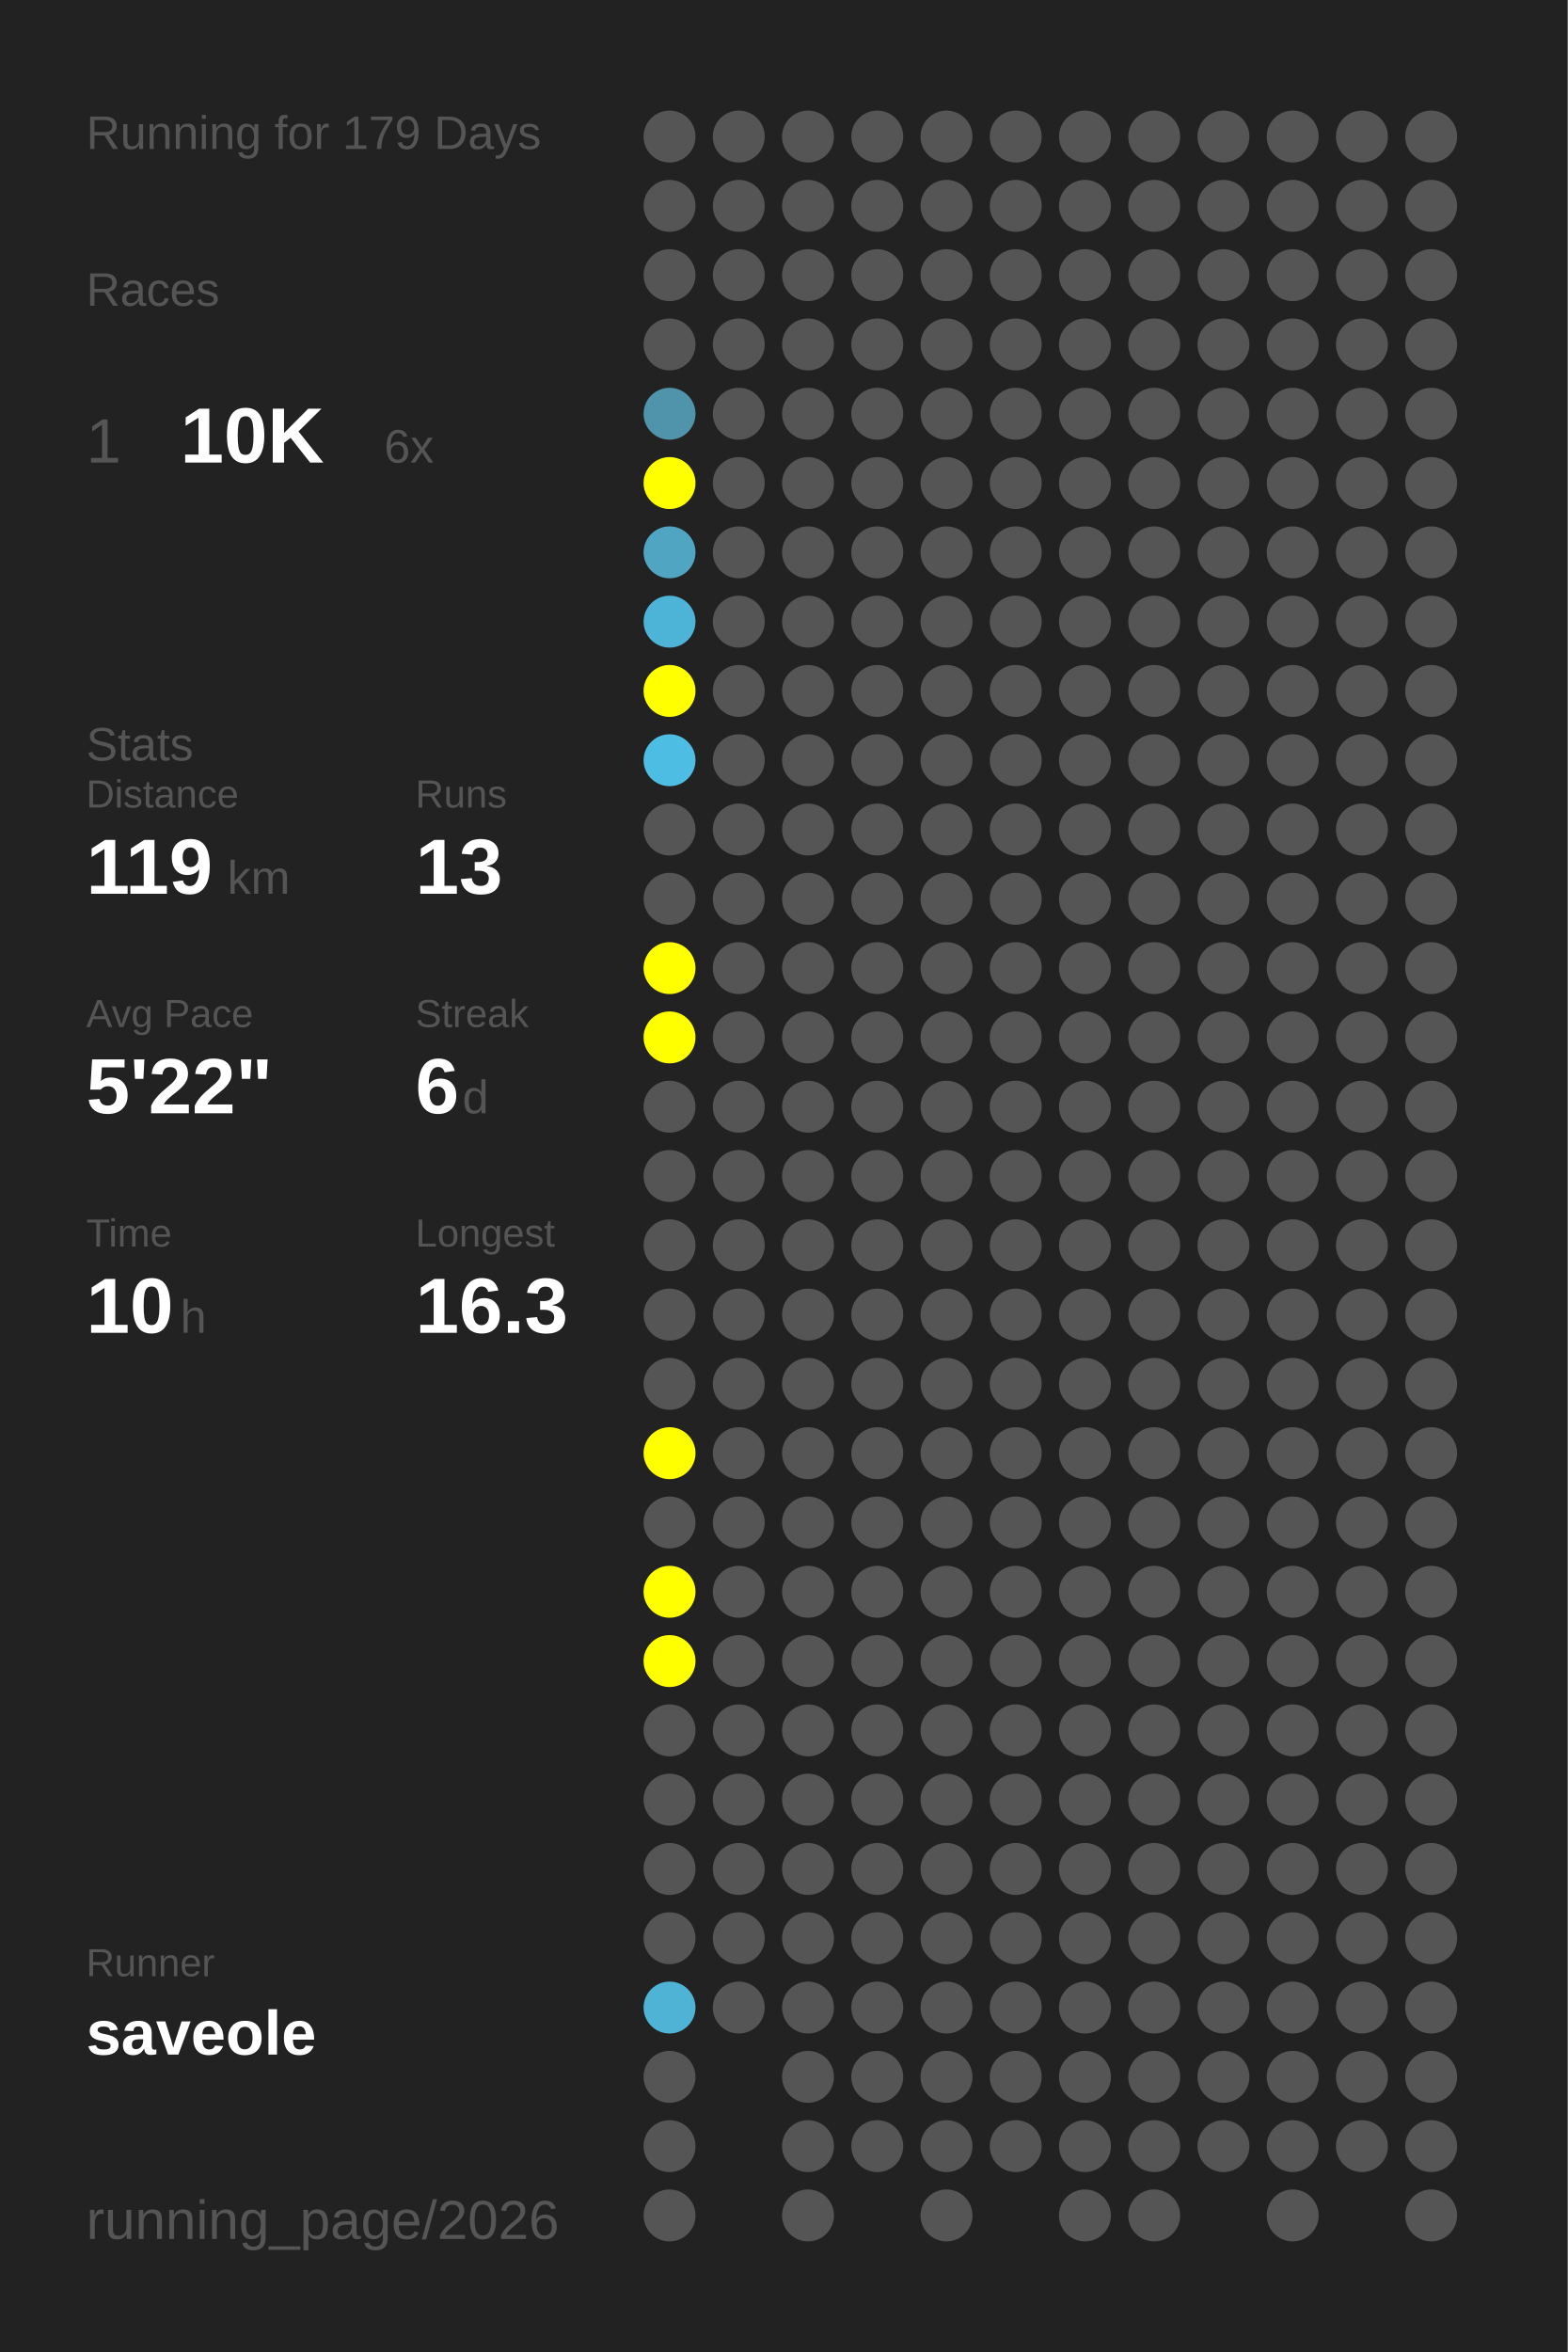
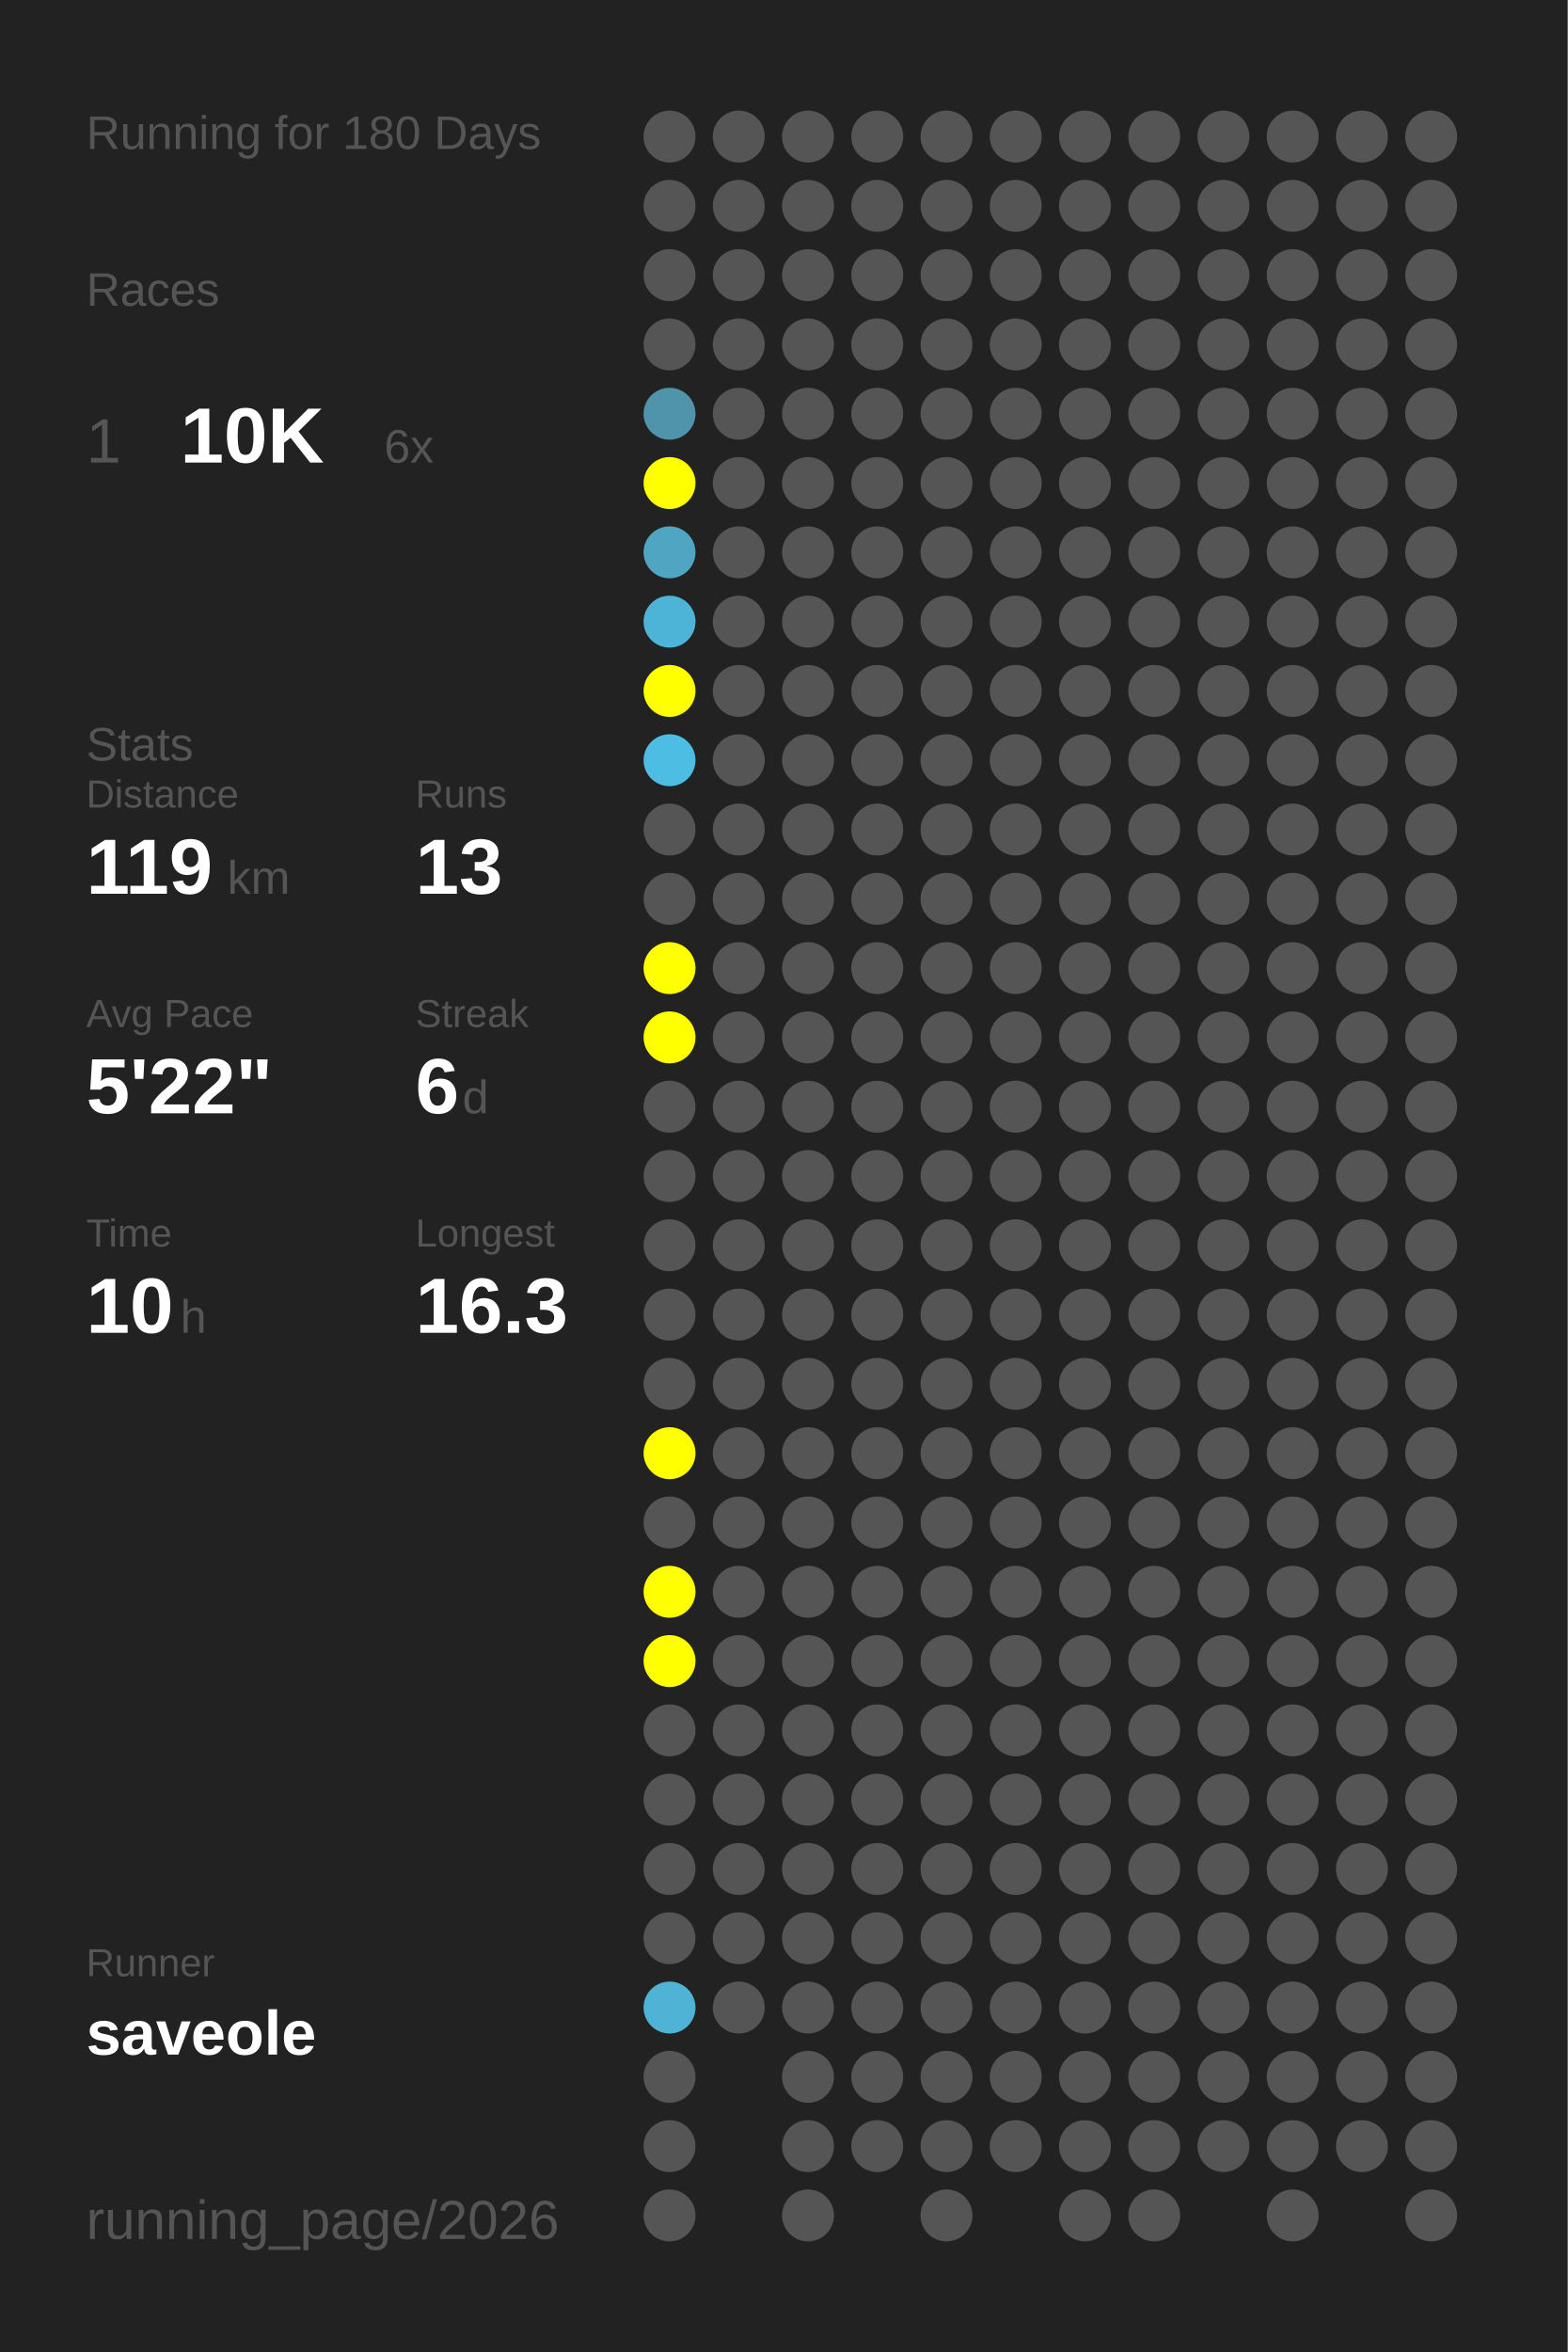
<svg xmlns="http://www.w3.org/2000/svg" baseProfile="full" height="300mm" version="1.1" viewBox="0,0,200,300" width="200mm">
  <defs />
  <rect fill="#222222" height="300" width="200" x="0" y="0" />
-   <text fill="#555555" style="font-size:6px; font-family:Arial;" x="11" y="19">Running for 179 Days</text>
+   <text fill="#555555" style="font-size:6px; font-family:Arial;" x="11" y="19">Running for 180 Days</text>
  <text fill="#555555" style="font-size:6px; font-family:Arial;" x="11" y="39">Races</text>
  <text fill="#555555" style="font-size:8px; font-family:Arial;" x="11" y="59">1</text>
  <text fill="#FFFFFF" style="font-size:10px; font-family:Arial; font-weight:bold;" x="23" y="59">10K</text>
  <text fill="#555555" style="font-size:6px; font-family:Arial;" x="49" y="59">6x</text>
  <text fill="#555555" style="font-size:6px; font-family:Arial;" x="11" y="97">Stats</text>
  <text fill="#555555" style="font-size:5px; font-family:Arial;" x="11" y="103">Distance</text>
  <text fill="#FFFFFF" style="font-size:10px; font-family:Arial; font-weight:bold;" x="11" y="114">119</text>
  <text fill="#555555" style="font-size:6px; font-family:Arial;" x="29" y="114">km</text>
  <text fill="#555555" style="font-size:5px; font-family:Arial;" x="53" y="103">Runs</text>
  <text fill="#FFFFFF" style="font-size:10px; font-family:Arial; font-weight:bold;" x="53" y="114">13</text>
  <text fill="#555555" style="font-size:5px; font-family:Arial;" x="11" y="131">Avg Pace</text>
  <text fill="#FFFFFF" style="font-size:10px; font-family:Arial; font-weight:bold;" x="11" y="142">5'22"</text>
  <text fill="#555555" style="font-size:5px; font-family:Arial;" x="53" y="131">Streak</text>
  <text fill="#FFFFFF" style="font-size:10px; font-family:Arial; font-weight:bold;" x="53" y="142">6</text>
  <text fill="#555555" style="font-size:6px; font-family:Arial;" x="59" y="142">d</text>
  <text fill="#555555" style="font-size:5px; font-family:Arial;" x="11" y="159">Time</text>
  <text fill="#FFFFFF" style="font-size:10px; font-family:Arial; font-weight:bold;" x="11" y="170">10</text>
  <text fill="#555555" style="font-size:6px; font-family:Arial;" x="23" y="170">h</text>
  <text fill="#555555" style="font-size:5px; font-family:Arial;" x="53" y="159">Longest</text>
  <text fill="#FFFFFF" style="font-size:10px; font-family:Arial; font-weight:bold;" x="53" y="170">16.3</text>
  <text fill="#555555" style="font-size:5px; font-family:Arial;" x="11" y="252.065">Runner</text>
  <text fill="#FFFFFF" style="font-size:8px; font-family:Arial; font-weight:bold;" x="11" y="262.065">saveole</text>
  <text fill="#555555" style="font-size:7px; font-family:Arial;" x="11" y="285.581">running_page/2026</text>
  <circle cx="85.417" cy="17.419" fill="#555555" r="3.312" />
  <circle cx="85.417" cy="26.258" fill="#555555" r="3.312" />
  <circle cx="85.417" cy="35.097" fill="#555555" r="3.312" />
  <circle cx="85.417" cy="43.935" fill="#555555" r="3.312" />
  <circle cx="85.417" cy="52.774" fill="#5094ab" r="3.312" />
  <circle cx="85.417" cy="61.613" fill="#FFFF00" r="3.312" />
  <circle cx="85.417" cy="70.452" fill="#4fa5c2" r="3.312" />
  <circle cx="85.417" cy="79.29" fill="#4eb4d7" r="3.312" />
  <circle cx="85.417" cy="88.129" fill="#FFFF00" r="3.312" />
  <circle cx="85.417" cy="96.968" fill="#4ebde3" r="3.312" />
  <circle cx="85.417" cy="105.806" fill="#555555" r="3.312" />
  <circle cx="85.417" cy="114.645" fill="#555555" r="3.312" />
  <circle cx="85.417" cy="123.484" fill="#FFFF00" r="3.312" />
  <circle cx="85.417" cy="132.323" fill="#FFFF00" r="3.312" />
  <circle cx="85.417" cy="141.161" fill="#555555" r="3.312" />
  <circle cx="85.417" cy="150" fill="#555555" r="3.312" />
  <circle cx="85.417" cy="158.839" fill="#555555" r="3.312" />
  <circle cx="85.417" cy="167.677" fill="#555555" r="3.312" />
  <circle cx="85.417" cy="176.516" fill="#555555" r="3.312" />
  <circle cx="85.417" cy="185.355" fill="#FFFF00" r="3.312" />
  <circle cx="85.417" cy="194.194" fill="#555555" r="3.312" />
  <circle cx="85.417" cy="203.032" fill="#FFFF00" r="3.312" />
  <circle cx="85.417" cy="211.871" fill="#FFFF00" r="3.312" />
  <circle cx="85.417" cy="220.71" fill="#555555" r="3.312" />
  <circle cx="85.417" cy="229.548" fill="#555555" r="3.312" />
  <circle cx="85.417" cy="238.387" fill="#555555" r="3.312" />
  <circle cx="85.417" cy="247.226" fill="#555555" r="3.312" />
  <circle cx="85.417" cy="256.065" fill="#4eb3d5" r="3.312" />
  <circle cx="85.417" cy="264.903" fill="#555555" r="3.312" />
  <circle cx="85.417" cy="273.742" fill="#555555" r="3.312" />
  <circle cx="85.417" cy="282.581" fill="#555555" r="3.312" />
  <circle cx="94.25" cy="17.419" fill="#555555" r="3.312" />
  <circle cx="94.25" cy="26.258" fill="#555555" r="3.312" />
  <circle cx="94.25" cy="35.097" fill="#555555" r="3.312" />
  <circle cx="94.25" cy="43.935" fill="#555555" r="3.312" />
  <circle cx="94.25" cy="52.774" fill="#555555" r="3.312" />
  <circle cx="94.25" cy="61.613" fill="#555555" r="3.312" />
  <circle cx="94.25" cy="70.452" fill="#555555" r="3.312" />
  <circle cx="94.25" cy="79.29" fill="#555555" r="3.312" />
  <circle cx="94.25" cy="88.129" fill="#555555" r="3.312" />
  <circle cx="94.25" cy="96.968" fill="#555555" r="3.312" />
  <circle cx="94.25" cy="105.806" fill="#555555" r="3.312" />
  <circle cx="94.25" cy="114.645" fill="#555555" r="3.312" />
  <circle cx="94.25" cy="123.484" fill="#555555" r="3.312" />
  <circle cx="94.25" cy="132.323" fill="#555555" r="3.312" />
  <circle cx="94.25" cy="141.161" fill="#555555" r="3.312" />
  <circle cx="94.25" cy="150" fill="#555555" r="3.312" />
  <circle cx="94.25" cy="158.839" fill="#555555" r="3.312" />
  <circle cx="94.25" cy="167.677" fill="#555555" r="3.312" />
  <circle cx="94.25" cy="176.516" fill="#555555" r="3.312" />
  <circle cx="94.25" cy="185.355" fill="#555555" r="3.312" />
  <circle cx="94.25" cy="194.194" fill="#555555" r="3.312" />
  <circle cx="94.25" cy="203.032" fill="#555555" r="3.312" />
  <circle cx="94.25" cy="211.871" fill="#555555" r="3.312" />
  <circle cx="94.25" cy="220.71" fill="#555555" r="3.312" />
  <circle cx="94.25" cy="229.548" fill="#555555" r="3.312" />
  <circle cx="94.25" cy="238.387" fill="#555555" r="3.312" />
  <circle cx="94.25" cy="247.226" fill="#555555" r="3.312" />
  <circle cx="94.25" cy="256.065" fill="#555555" r="3.312" />
  <circle cx="103.083" cy="17.419" fill="#555555" r="3.312" />
  <circle cx="103.083" cy="26.258" fill="#555555" r="3.312" />
  <circle cx="103.083" cy="35.097" fill="#555555" r="3.312" />
  <circle cx="103.083" cy="43.935" fill="#555555" r="3.312" />
  <circle cx="103.083" cy="52.774" fill="#555555" r="3.312" />
  <circle cx="103.083" cy="61.613" fill="#555555" r="3.312" />
  <circle cx="103.083" cy="70.452" fill="#555555" r="3.312" />
  <circle cx="103.083" cy="79.29" fill="#555555" r="3.312" />
  <circle cx="103.083" cy="88.129" fill="#555555" r="3.312" />
  <circle cx="103.083" cy="96.968" fill="#555555" r="3.312" />
  <circle cx="103.083" cy="105.806" fill="#555555" r="3.312" />
  <circle cx="103.083" cy="114.645" fill="#555555" r="3.312" />
  <circle cx="103.083" cy="123.484" fill="#555555" r="3.312" />
  <circle cx="103.083" cy="132.323" fill="#555555" r="3.312" />
  <circle cx="103.083" cy="141.161" fill="#555555" r="3.312" />
  <circle cx="103.083" cy="150" fill="#555555" r="3.312" />
  <circle cx="103.083" cy="158.839" fill="#555555" r="3.312" />
  <circle cx="103.083" cy="167.677" fill="#555555" r="3.312" />
  <circle cx="103.083" cy="176.516" fill="#555555" r="3.312" />
  <circle cx="103.083" cy="185.355" fill="#555555" r="3.312" />
  <circle cx="103.083" cy="194.194" fill="#555555" r="3.312" />
  <circle cx="103.083" cy="203.032" fill="#555555" r="3.312" />
  <circle cx="103.083" cy="211.871" fill="#555555" r="3.312" />
  <circle cx="103.083" cy="220.71" fill="#555555" r="3.312" />
  <circle cx="103.083" cy="229.548" fill="#555555" r="3.312" />
  <circle cx="103.083" cy="238.387" fill="#555555" r="3.312" />
  <circle cx="103.083" cy="247.226" fill="#555555" r="3.312" />
  <circle cx="103.083" cy="256.065" fill="#555555" r="3.312" />
  <circle cx="103.083" cy="264.903" fill="#555555" r="3.312" />
  <circle cx="103.083" cy="273.742" fill="#555555" r="3.312" />
  <circle cx="103.083" cy="282.581" fill="#555555" r="3.312" />
  <circle cx="111.917" cy="17.419" fill="#555555" r="3.312" />
  <circle cx="111.917" cy="26.258" fill="#555555" r="3.312" />
  <circle cx="111.917" cy="35.097" fill="#555555" r="3.312" />
  <circle cx="111.917" cy="43.935" fill="#555555" r="3.312" />
  <circle cx="111.917" cy="52.774" fill="#555555" r="3.312" />
  <circle cx="111.917" cy="61.613" fill="#555555" r="3.312" />
  <circle cx="111.917" cy="70.452" fill="#555555" r="3.312" />
  <circle cx="111.917" cy="79.29" fill="#555555" r="3.312" />
  <circle cx="111.917" cy="88.129" fill="#555555" r="3.312" />
  <circle cx="111.917" cy="96.968" fill="#555555" r="3.312" />
  <circle cx="111.917" cy="105.806" fill="#555555" r="3.312" />
  <circle cx="111.917" cy="114.645" fill="#555555" r="3.312" />
  <circle cx="111.917" cy="123.484" fill="#555555" r="3.312" />
  <circle cx="111.917" cy="132.323" fill="#555555" r="3.312" />
  <circle cx="111.917" cy="141.161" fill="#555555" r="3.312" />
  <circle cx="111.917" cy="150" fill="#555555" r="3.312" />
  <circle cx="111.917" cy="158.839" fill="#555555" r="3.312" />
  <circle cx="111.917" cy="167.677" fill="#555555" r="3.312" />
  <circle cx="111.917" cy="176.516" fill="#555555" r="3.312" />
  <circle cx="111.917" cy="185.355" fill="#555555" r="3.312" />
  <circle cx="111.917" cy="194.194" fill="#555555" r="3.312" />
  <circle cx="111.917" cy="203.032" fill="#555555" r="3.312" />
  <circle cx="111.917" cy="211.871" fill="#555555" r="3.312" />
  <circle cx="111.917" cy="220.71" fill="#555555" r="3.312" />
  <circle cx="111.917" cy="229.548" fill="#555555" r="3.312" />
  <circle cx="111.917" cy="238.387" fill="#555555" r="3.312" />
  <circle cx="111.917" cy="247.226" fill="#555555" r="3.312" />
  <circle cx="111.917" cy="256.065" fill="#555555" r="3.312" />
  <circle cx="111.917" cy="264.903" fill="#555555" r="3.312" />
  <circle cx="111.917" cy="273.742" fill="#555555" r="3.312" />
  <circle cx="120.75" cy="17.419" fill="#555555" r="3.312" />
  <circle cx="120.75" cy="26.258" fill="#555555" r="3.312" />
  <circle cx="120.75" cy="35.097" fill="#555555" r="3.312" />
  <circle cx="120.75" cy="43.935" fill="#555555" r="3.312" />
  <circle cx="120.75" cy="52.774" fill="#555555" r="3.312" />
  <circle cx="120.75" cy="61.613" fill="#555555" r="3.312" />
  <circle cx="120.75" cy="70.452" fill="#555555" r="3.312" />
  <circle cx="120.75" cy="79.29" fill="#555555" r="3.312" />
  <circle cx="120.75" cy="88.129" fill="#555555" r="3.312" />
  <circle cx="120.75" cy="96.968" fill="#555555" r="3.312" />
  <circle cx="120.75" cy="105.806" fill="#555555" r="3.312" />
  <circle cx="120.75" cy="114.645" fill="#555555" r="3.312" />
  <circle cx="120.75" cy="123.484" fill="#555555" r="3.312" />
  <circle cx="120.75" cy="132.323" fill="#555555" r="3.312" />
  <circle cx="120.75" cy="141.161" fill="#555555" r="3.312" />
  <circle cx="120.75" cy="150" fill="#555555" r="3.312" />
  <circle cx="120.75" cy="158.839" fill="#555555" r="3.312" />
  <circle cx="120.75" cy="167.677" fill="#555555" r="3.312" />
  <circle cx="120.75" cy="176.516" fill="#555555" r="3.312" />
  <circle cx="120.75" cy="185.355" fill="#555555" r="3.312" />
  <circle cx="120.75" cy="194.194" fill="#555555" r="3.312" />
  <circle cx="120.75" cy="203.032" fill="#555555" r="3.312" />
  <circle cx="120.75" cy="211.871" fill="#555555" r="3.312" />
  <circle cx="120.75" cy="220.71" fill="#555555" r="3.312" />
  <circle cx="120.75" cy="229.548" fill="#555555" r="3.312" />
  <circle cx="120.75" cy="238.387" fill="#555555" r="3.312" />
  <circle cx="120.75" cy="247.226" fill="#555555" r="3.312" />
  <circle cx="120.75" cy="256.065" fill="#555555" r="3.312" />
  <circle cx="120.75" cy="264.903" fill="#555555" r="3.312" />
  <circle cx="120.75" cy="273.742" fill="#555555" r="3.312" />
  <circle cx="120.75" cy="282.581" fill="#555555" r="3.312" />
  <circle cx="129.583" cy="17.419" fill="#555555" r="3.312" />
  <circle cx="129.583" cy="26.258" fill="#555555" r="3.312" />
  <circle cx="129.583" cy="35.097" fill="#555555" r="3.312" />
  <circle cx="129.583" cy="43.935" fill="#555555" r="3.312" />
  <circle cx="129.583" cy="52.774" fill="#555555" r="3.312" />
  <circle cx="129.583" cy="61.613" fill="#555555" r="3.312" />
  <circle cx="129.583" cy="70.452" fill="#555555" r="3.312" />
  <circle cx="129.583" cy="79.29" fill="#555555" r="3.312" />
  <circle cx="129.583" cy="88.129" fill="#555555" r="3.312" />
  <circle cx="129.583" cy="96.968" fill="#555555" r="3.312" />
  <circle cx="129.583" cy="105.806" fill="#555555" r="3.312" />
  <circle cx="129.583" cy="114.645" fill="#555555" r="3.312" />
  <circle cx="129.583" cy="123.484" fill="#555555" r="3.312" />
  <circle cx="129.583" cy="132.323" fill="#555555" r="3.312" />
  <circle cx="129.583" cy="141.161" fill="#555555" r="3.312" />
  <circle cx="129.583" cy="150" fill="#555555" r="3.312" />
  <circle cx="129.583" cy="158.839" fill="#555555" r="3.312" />
  <circle cx="129.583" cy="167.677" fill="#555555" r="3.312" />
  <circle cx="129.583" cy="176.516" fill="#555555" r="3.312" />
  <circle cx="129.583" cy="185.355" fill="#555555" r="3.312" />
  <circle cx="129.583" cy="194.194" fill="#555555" r="3.312" />
  <circle cx="129.583" cy="203.032" fill="#555555" r="3.312" />
  <circle cx="129.583" cy="211.871" fill="#555555" r="3.312" />
  <circle cx="129.583" cy="220.71" fill="#555555" r="3.312" />
  <circle cx="129.583" cy="229.548" fill="#555555" r="3.312" />
  <circle cx="129.583" cy="238.387" fill="#555555" r="3.312" />
  <circle cx="129.583" cy="247.226" fill="#555555" r="3.312" />
  <circle cx="129.583" cy="256.065" fill="#555555" r="3.312" />
  <circle cx="129.583" cy="264.903" fill="#555555" r="3.312" />
  <circle cx="129.583" cy="273.742" fill="#555555" r="3.312" />
  <circle cx="138.417" cy="17.419" fill="#555555" r="3.312" />
  <circle cx="138.417" cy="26.258" fill="#555555" r="3.312" />
  <circle cx="138.417" cy="35.097" fill="#555555" r="3.312" />
  <circle cx="138.417" cy="43.935" fill="#555555" r="3.312" />
  <circle cx="138.417" cy="52.774" fill="#555555" r="3.312" />
  <circle cx="138.417" cy="61.613" fill="#555555" r="3.312" />
  <circle cx="138.417" cy="70.452" fill="#555555" r="3.312" />
  <circle cx="138.417" cy="79.29" fill="#555555" r="3.312" />
  <circle cx="138.417" cy="88.129" fill="#555555" r="3.312" />
  <circle cx="138.417" cy="96.968" fill="#555555" r="3.312" />
  <circle cx="138.417" cy="105.806" fill="#555555" r="3.312" />
  <circle cx="138.417" cy="114.645" fill="#555555" r="3.312" />
  <circle cx="138.417" cy="123.484" fill="#555555" r="3.312" />
  <circle cx="138.417" cy="132.323" fill="#555555" r="3.312" />
  <circle cx="138.417" cy="141.161" fill="#555555" r="3.312" />
  <circle cx="138.417" cy="150" fill="#555555" r="3.312" />
  <circle cx="138.417" cy="158.839" fill="#555555" r="3.312" />
  <circle cx="138.417" cy="167.677" fill="#555555" r="3.312" />
  <circle cx="138.417" cy="176.516" fill="#555555" r="3.312" />
  <circle cx="138.417" cy="185.355" fill="#555555" r="3.312" />
  <circle cx="138.417" cy="194.194" fill="#555555" r="3.312" />
  <circle cx="138.417" cy="203.032" fill="#555555" r="3.312" />
  <circle cx="138.417" cy="211.871" fill="#555555" r="3.312" />
  <circle cx="138.417" cy="220.71" fill="#555555" r="3.312" />
  <circle cx="138.417" cy="229.548" fill="#555555" r="3.312" />
  <circle cx="138.417" cy="238.387" fill="#555555" r="3.312" />
  <circle cx="138.417" cy="247.226" fill="#555555" r="3.312" />
  <circle cx="138.417" cy="256.065" fill="#555555" r="3.312" />
  <circle cx="138.417" cy="264.903" fill="#555555" r="3.312" />
  <circle cx="138.417" cy="273.742" fill="#555555" r="3.312" />
  <circle cx="138.417" cy="282.581" fill="#555555" r="3.312" />
  <circle cx="147.25" cy="17.419" fill="#555555" r="3.312" />
  <circle cx="147.25" cy="26.258" fill="#555555" r="3.312" />
  <circle cx="147.25" cy="35.097" fill="#555555" r="3.312" />
  <circle cx="147.25" cy="43.935" fill="#555555" r="3.312" />
  <circle cx="147.25" cy="52.774" fill="#555555" r="3.312" />
  <circle cx="147.25" cy="61.613" fill="#555555" r="3.312" />
  <circle cx="147.25" cy="70.452" fill="#555555" r="3.312" />
  <circle cx="147.25" cy="79.29" fill="#555555" r="3.312" />
  <circle cx="147.25" cy="88.129" fill="#555555" r="3.312" />
  <circle cx="147.25" cy="96.968" fill="#555555" r="3.312" />
  <circle cx="147.25" cy="105.806" fill="#555555" r="3.312" />
  <circle cx="147.25" cy="114.645" fill="#555555" r="3.312" />
  <circle cx="147.25" cy="123.484" fill="#555555" r="3.312" />
  <circle cx="147.25" cy="132.323" fill="#555555" r="3.312" />
  <circle cx="147.25" cy="141.161" fill="#555555" r="3.312" />
  <circle cx="147.25" cy="150" fill="#555555" r="3.312" />
  <circle cx="147.25" cy="158.839" fill="#555555" r="3.312" />
  <circle cx="147.25" cy="167.677" fill="#555555" r="3.312" />
  <circle cx="147.25" cy="176.516" fill="#555555" r="3.312" />
  <circle cx="147.25" cy="185.355" fill="#555555" r="3.312" />
  <circle cx="147.25" cy="194.194" fill="#555555" r="3.312" />
  <circle cx="147.25" cy="203.032" fill="#555555" r="3.312" />
  <circle cx="147.25" cy="211.871" fill="#555555" r="3.312" />
  <circle cx="147.25" cy="220.71" fill="#555555" r="3.312" />
  <circle cx="147.25" cy="229.548" fill="#555555" r="3.312" />
  <circle cx="147.25" cy="238.387" fill="#555555" r="3.312" />
  <circle cx="147.25" cy="247.226" fill="#555555" r="3.312" />
  <circle cx="147.25" cy="256.065" fill="#555555" r="3.312" />
  <circle cx="147.25" cy="264.903" fill="#555555" r="3.312" />
  <circle cx="147.25" cy="273.742" fill="#555555" r="3.312" />
  <circle cx="147.25" cy="282.581" fill="#555555" r="3.312" />
  <circle cx="156.083" cy="17.419" fill="#555555" r="3.312" />
  <circle cx="156.083" cy="26.258" fill="#555555" r="3.312" />
  <circle cx="156.083" cy="35.097" fill="#555555" r="3.312" />
  <circle cx="156.083" cy="43.935" fill="#555555" r="3.312" />
  <circle cx="156.083" cy="52.774" fill="#555555" r="3.312" />
  <circle cx="156.083" cy="61.613" fill="#555555" r="3.312" />
  <circle cx="156.083" cy="70.452" fill="#555555" r="3.312" />
  <circle cx="156.083" cy="79.29" fill="#555555" r="3.312" />
  <circle cx="156.083" cy="88.129" fill="#555555" r="3.312" />
  <circle cx="156.083" cy="96.968" fill="#555555" r="3.312" />
  <circle cx="156.083" cy="105.806" fill="#555555" r="3.312" />
  <circle cx="156.083" cy="114.645" fill="#555555" r="3.312" />
  <circle cx="156.083" cy="123.484" fill="#555555" r="3.312" />
  <circle cx="156.083" cy="132.323" fill="#555555" r="3.312" />
  <circle cx="156.083" cy="141.161" fill="#555555" r="3.312" />
  <circle cx="156.083" cy="150" fill="#555555" r="3.312" />
  <circle cx="156.083" cy="158.839" fill="#555555" r="3.312" />
  <circle cx="156.083" cy="167.677" fill="#555555" r="3.312" />
  <circle cx="156.083" cy="176.516" fill="#555555" r="3.312" />
  <circle cx="156.083" cy="185.355" fill="#555555" r="3.312" />
  <circle cx="156.083" cy="194.194" fill="#555555" r="3.312" />
  <circle cx="156.083" cy="203.032" fill="#555555" r="3.312" />
  <circle cx="156.083" cy="211.871" fill="#555555" r="3.312" />
  <circle cx="156.083" cy="220.71" fill="#555555" r="3.312" />
  <circle cx="156.083" cy="229.548" fill="#555555" r="3.312" />
  <circle cx="156.083" cy="238.387" fill="#555555" r="3.312" />
  <circle cx="156.083" cy="247.226" fill="#555555" r="3.312" />
  <circle cx="156.083" cy="256.065" fill="#555555" r="3.312" />
  <circle cx="156.083" cy="264.903" fill="#555555" r="3.312" />
  <circle cx="156.083" cy="273.742" fill="#555555" r="3.312" />
  <circle cx="164.917" cy="17.419" fill="#555555" r="3.312" />
  <circle cx="164.917" cy="26.258" fill="#555555" r="3.312" />
  <circle cx="164.917" cy="35.097" fill="#555555" r="3.312" />
  <circle cx="164.917" cy="43.935" fill="#555555" r="3.312" />
  <circle cx="164.917" cy="52.774" fill="#555555" r="3.312" />
  <circle cx="164.917" cy="61.613" fill="#555555" r="3.312" />
  <circle cx="164.917" cy="70.452" fill="#555555" r="3.312" />
  <circle cx="164.917" cy="79.29" fill="#555555" r="3.312" />
  <circle cx="164.917" cy="88.129" fill="#555555" r="3.312" />
  <circle cx="164.917" cy="96.968" fill="#555555" r="3.312" />
  <circle cx="164.917" cy="105.806" fill="#555555" r="3.312" />
  <circle cx="164.917" cy="114.645" fill="#555555" r="3.312" />
  <circle cx="164.917" cy="123.484" fill="#555555" r="3.312" />
  <circle cx="164.917" cy="132.323" fill="#555555" r="3.312" />
  <circle cx="164.917" cy="141.161" fill="#555555" r="3.312" />
  <circle cx="164.917" cy="150" fill="#555555" r="3.312" />
  <circle cx="164.917" cy="158.839" fill="#555555" r="3.312" />
  <circle cx="164.917" cy="167.677" fill="#555555" r="3.312" />
  <circle cx="164.917" cy="176.516" fill="#555555" r="3.312" />
  <circle cx="164.917" cy="185.355" fill="#555555" r="3.312" />
  <circle cx="164.917" cy="194.194" fill="#555555" r="3.312" />
  <circle cx="164.917" cy="203.032" fill="#555555" r="3.312" />
  <circle cx="164.917" cy="211.871" fill="#555555" r="3.312" />
  <circle cx="164.917" cy="220.71" fill="#555555" r="3.312" />
  <circle cx="164.917" cy="229.548" fill="#555555" r="3.312" />
  <circle cx="164.917" cy="238.387" fill="#555555" r="3.312" />
  <circle cx="164.917" cy="247.226" fill="#555555" r="3.312" />
  <circle cx="164.917" cy="256.065" fill="#555555" r="3.312" />
  <circle cx="164.917" cy="264.903" fill="#555555" r="3.312" />
  <circle cx="164.917" cy="273.742" fill="#555555" r="3.312" />
  <circle cx="164.917" cy="282.581" fill="#555555" r="3.312" />
  <circle cx="173.75" cy="17.419" fill="#555555" r="3.312" />
  <circle cx="173.75" cy="26.258" fill="#555555" r="3.312" />
  <circle cx="173.75" cy="35.097" fill="#555555" r="3.312" />
  <circle cx="173.75" cy="43.935" fill="#555555" r="3.312" />
  <circle cx="173.75" cy="52.774" fill="#555555" r="3.312" />
  <circle cx="173.75" cy="61.613" fill="#555555" r="3.312" />
  <circle cx="173.75" cy="70.452" fill="#555555" r="3.312" />
  <circle cx="173.75" cy="79.29" fill="#555555" r="3.312" />
  <circle cx="173.75" cy="88.129" fill="#555555" r="3.312" />
  <circle cx="173.75" cy="96.968" fill="#555555" r="3.312" />
  <circle cx="173.75" cy="105.806" fill="#555555" r="3.312" />
  <circle cx="173.75" cy="114.645" fill="#555555" r="3.312" />
  <circle cx="173.75" cy="123.484" fill="#555555" r="3.312" />
  <circle cx="173.75" cy="132.323" fill="#555555" r="3.312" />
  <circle cx="173.75" cy="141.161" fill="#555555" r="3.312" />
  <circle cx="173.75" cy="150" fill="#555555" r="3.312" />
  <circle cx="173.75" cy="158.839" fill="#555555" r="3.312" />
  <circle cx="173.75" cy="167.677" fill="#555555" r="3.312" />
  <circle cx="173.75" cy="176.516" fill="#555555" r="3.312" />
  <circle cx="173.75" cy="185.355" fill="#555555" r="3.312" />
  <circle cx="173.75" cy="194.194" fill="#555555" r="3.312" />
  <circle cx="173.75" cy="203.032" fill="#555555" r="3.312" />
  <circle cx="173.75" cy="211.871" fill="#555555" r="3.312" />
  <circle cx="173.75" cy="220.71" fill="#555555" r="3.312" />
  <circle cx="173.75" cy="229.548" fill="#555555" r="3.312" />
  <circle cx="173.75" cy="238.387" fill="#555555" r="3.312" />
  <circle cx="173.75" cy="247.226" fill="#555555" r="3.312" />
  <circle cx="173.75" cy="256.065" fill="#555555" r="3.312" />
  <circle cx="173.75" cy="264.903" fill="#555555" r="3.312" />
  <circle cx="173.75" cy="273.742" fill="#555555" r="3.312" />
  <circle cx="182.583" cy="17.419" fill="#555555" r="3.312" />
  <circle cx="182.583" cy="26.258" fill="#555555" r="3.312" />
  <circle cx="182.583" cy="35.097" fill="#555555" r="3.312" />
  <circle cx="182.583" cy="43.935" fill="#555555" r="3.312" />
  <circle cx="182.583" cy="52.774" fill="#555555" r="3.312" />
  <circle cx="182.583" cy="61.613" fill="#555555" r="3.312" />
  <circle cx="182.583" cy="70.452" fill="#555555" r="3.312" />
  <circle cx="182.583" cy="79.29" fill="#555555" r="3.312" />
  <circle cx="182.583" cy="88.129" fill="#555555" r="3.312" />
  <circle cx="182.583" cy="96.968" fill="#555555" r="3.312" />
  <circle cx="182.583" cy="105.806" fill="#555555" r="3.312" />
  <circle cx="182.583" cy="114.645" fill="#555555" r="3.312" />
  <circle cx="182.583" cy="123.484" fill="#555555" r="3.312" />
  <circle cx="182.583" cy="132.323" fill="#555555" r="3.312" />
  <circle cx="182.583" cy="141.161" fill="#555555" r="3.312" />
  <circle cx="182.583" cy="150" fill="#555555" r="3.312" />
  <circle cx="182.583" cy="158.839" fill="#555555" r="3.312" />
  <circle cx="182.583" cy="167.677" fill="#555555" r="3.312" />
  <circle cx="182.583" cy="176.516" fill="#555555" r="3.312" />
  <circle cx="182.583" cy="185.355" fill="#555555" r="3.312" />
  <circle cx="182.583" cy="194.194" fill="#555555" r="3.312" />
  <circle cx="182.583" cy="203.032" fill="#555555" r="3.312" />
  <circle cx="182.583" cy="211.871" fill="#555555" r="3.312" />
  <circle cx="182.583" cy="220.71" fill="#555555" r="3.312" />
  <circle cx="182.583" cy="229.548" fill="#555555" r="3.312" />
  <circle cx="182.583" cy="238.387" fill="#555555" r="3.312" />
  <circle cx="182.583" cy="247.226" fill="#555555" r="3.312" />
  <circle cx="182.583" cy="256.065" fill="#555555" r="3.312" />
  <circle cx="182.583" cy="264.903" fill="#555555" r="3.312" />
  <circle cx="182.583" cy="273.742" fill="#555555" r="3.312" />
  <circle cx="182.583" cy="282.581" fill="#555555" r="3.312" />
</svg>
